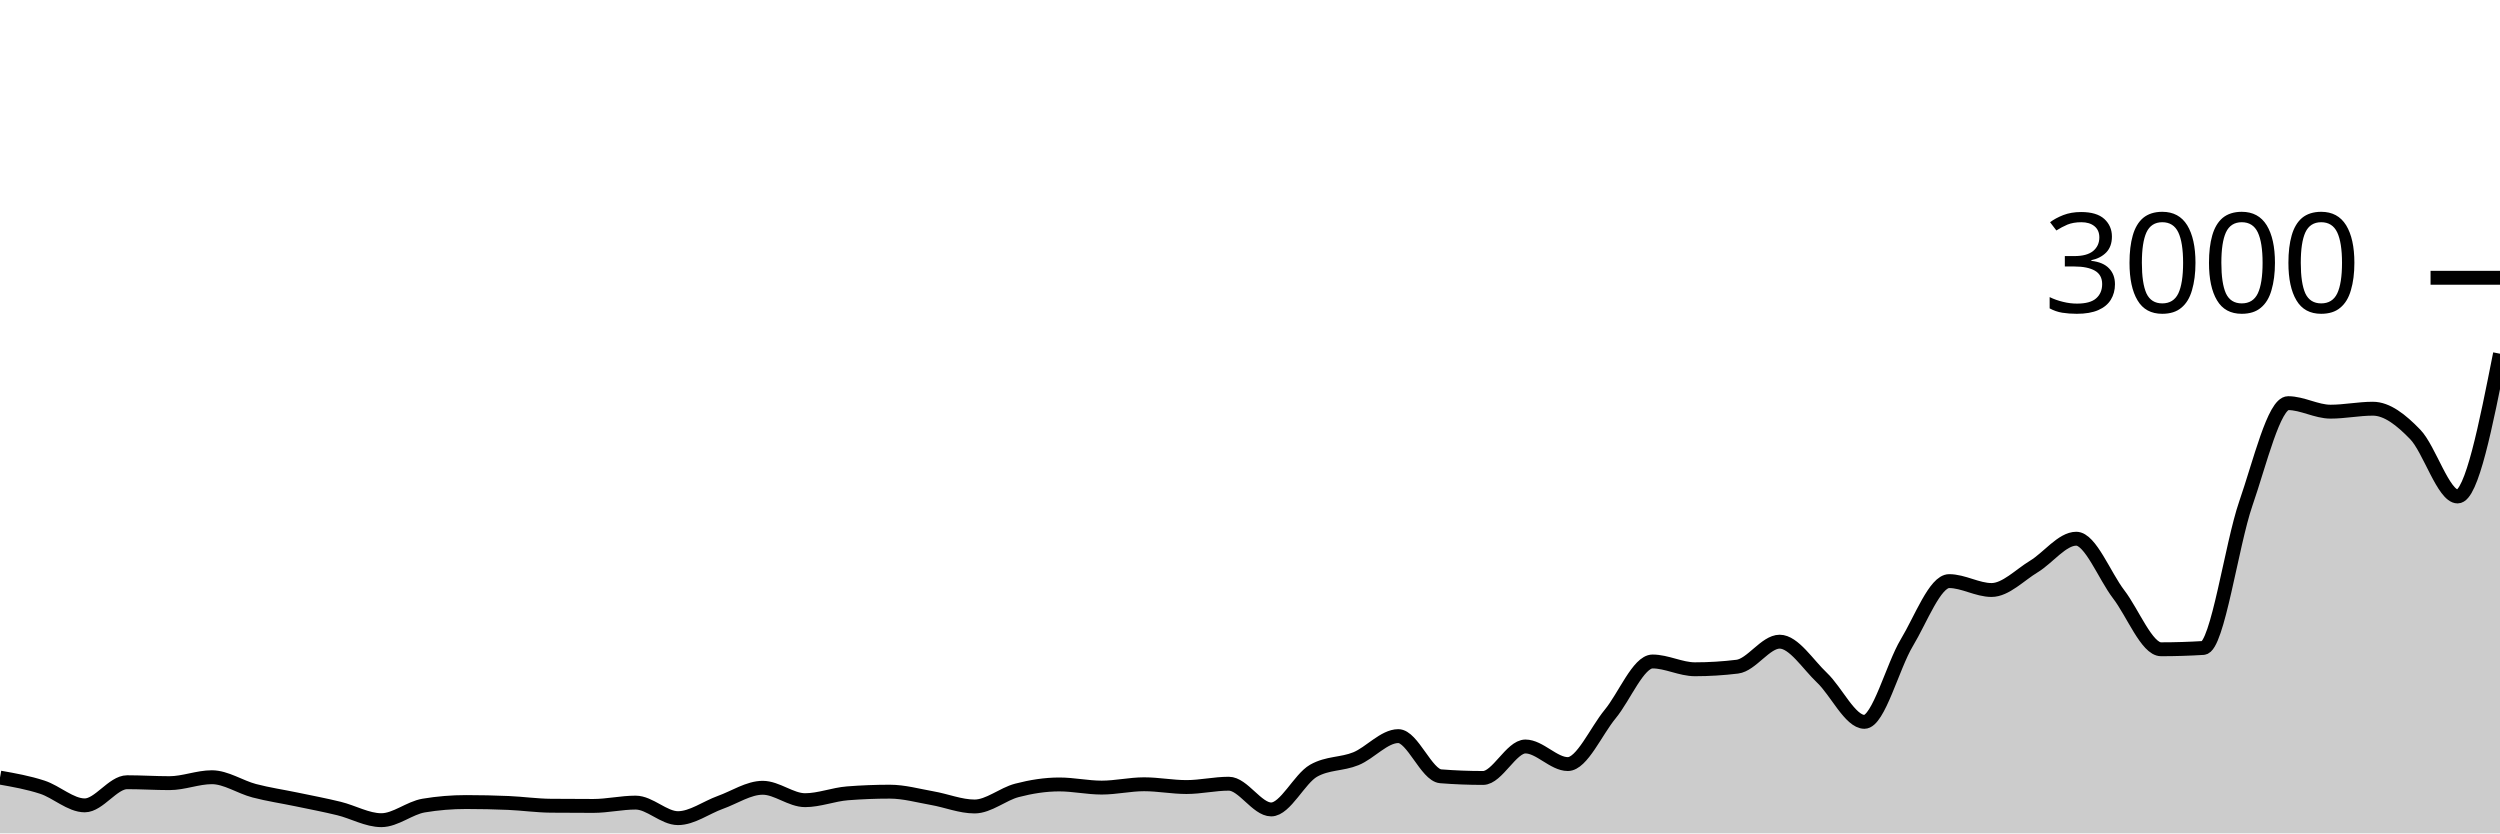
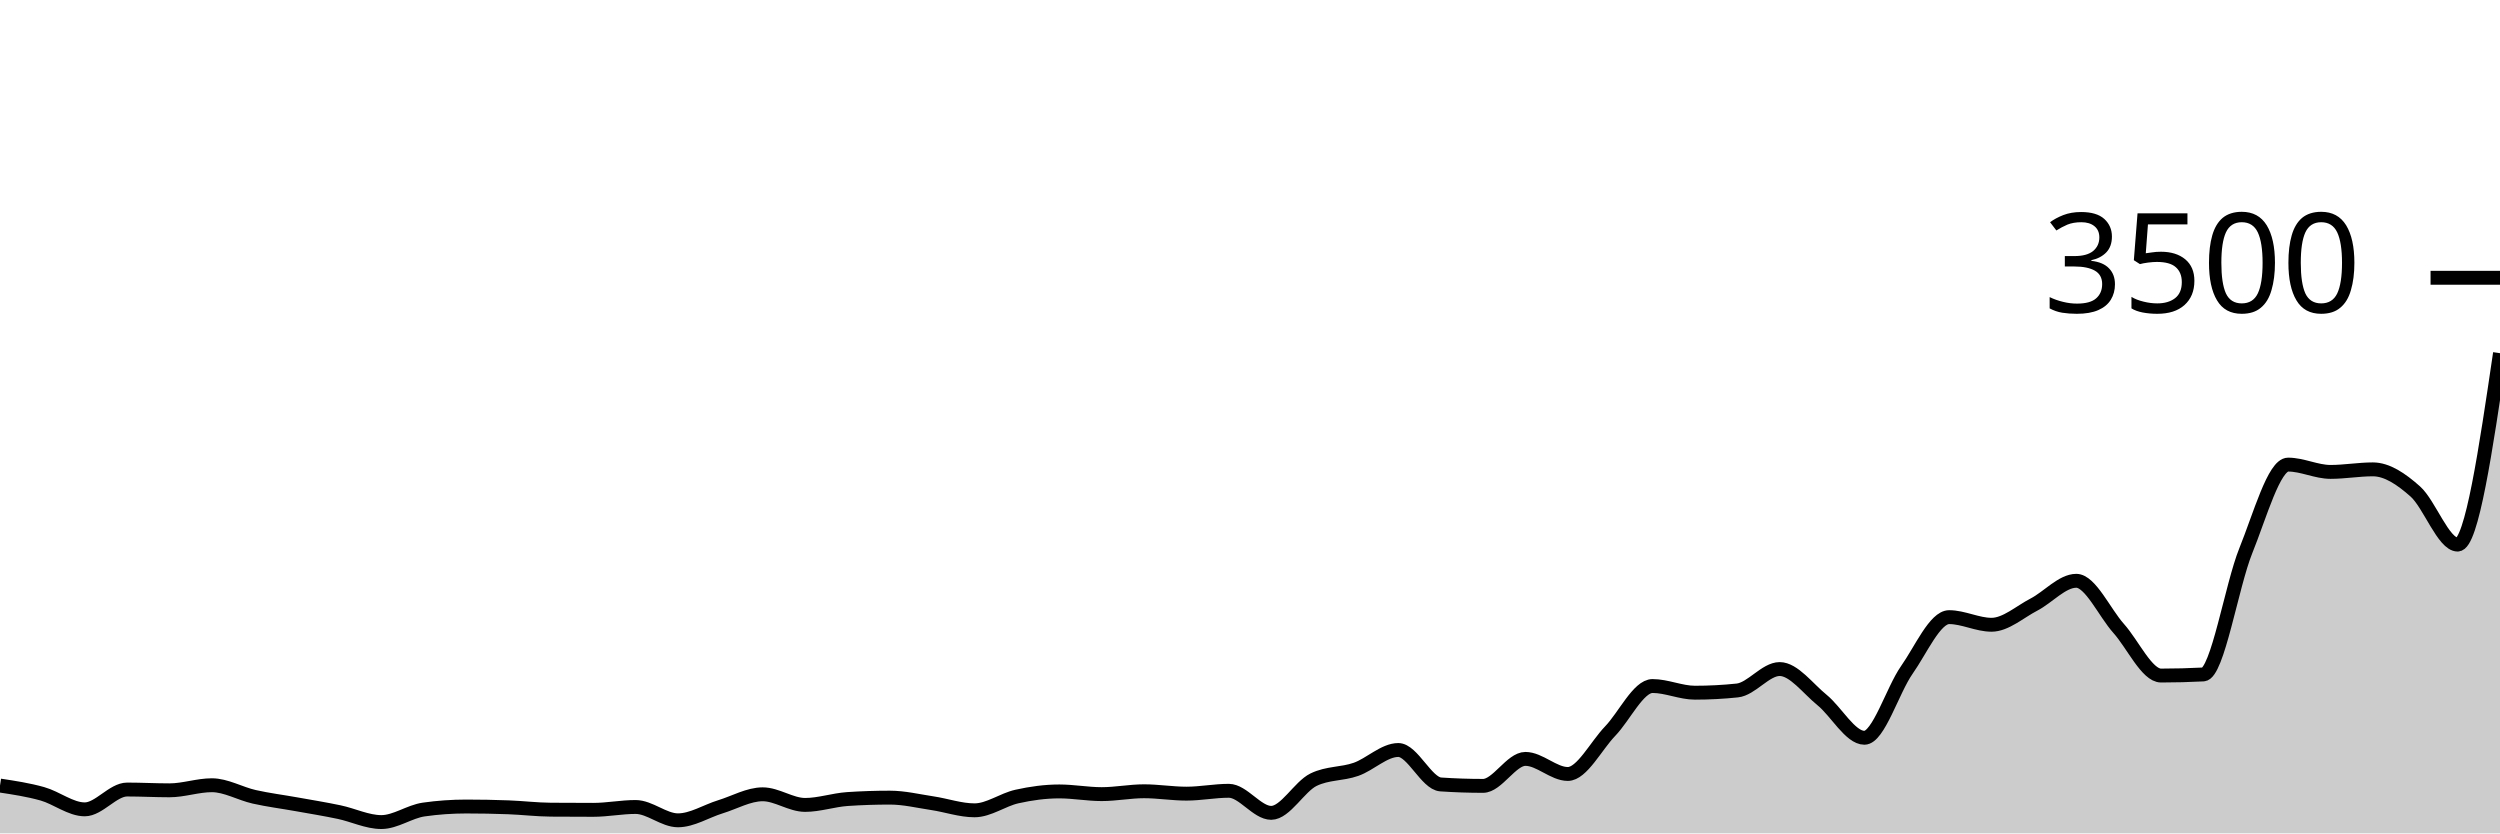
<svg xmlns="http://www.w3.org/2000/svg" viewBox="0 0 180 60">
  <g transform="translate(0,20)">
-     <path class="area" fill="rgba(0, 0, 0, 0.2)" d="M0,35.987C1.017,36.167,2.034,36.347,3.051,36.68C4.068,37.013,5.085,37.987,6.102,37.987C7.119,37.987,8.136,36.32,9.153,36.32C10.169,36.32,11.186,36.387,12.203,36.387C13.22,36.387,14.237,35.96,15.254,35.96C16.271,35.96,17.288,36.667,18.305,36.933C19.322,37.2,20.339,37.347,21.356,37.56C22.373,37.773,23.39,37.964,24.407,38.213C25.424,38.462,26.441,39.053,27.458,39.053C28.475,39.053,29.492,38.169,30.508,38C31.525,37.831,32.542,37.747,33.559,37.747C34.576,37.747,35.593,37.769,36.61,37.813C37.627,37.858,38.644,38.004,39.661,38.013C40.678,38.022,41.695,38.027,42.712,38.027C43.729,38.027,44.746,37.787,45.763,37.787C46.78,37.787,47.797,38.907,48.814,38.907C49.831,38.907,50.847,38.138,51.864,37.773C52.881,37.409,53.898,36.72,54.915,36.72C55.932,36.72,56.949,37.613,57.966,37.613C58.983,37.613,60,37.2,61.017,37.12C62.034,37.04,63.051,37,64.068,37C65.085,37,66.102,37.289,67.119,37.467C68.136,37.644,69.153,38.067,70.169,38.067C71.186,38.067,72.203,37.171,73.22,36.907C74.237,36.642,75.254,36.48,76.271,36.48C77.288,36.48,78.305,36.707,79.322,36.707C80.339,36.707,81.356,36.467,82.373,36.467C83.39,36.467,84.407,36.667,85.424,36.667C86.441,36.667,87.458,36.427,88.475,36.427C89.492,36.427,90.508,38.28,91.525,38.28C92.542,38.28,93.559,36.071,94.576,35.493C95.593,34.916,96.61,35.042,97.627,34.627C98.644,34.211,99.661,33,100.678,33C101.695,33,102.712,35.813,103.729,35.893C104.746,35.973,105.763,36.013,106.78,36.013C107.797,36.013,108.814,33.747,109.831,33.747C110.847,33.747,111.864,35.013,112.881,35.013C113.898,35.013,114.915,32.644,115.932,31.413C116.949,30.182,117.966,27.627,118.983,27.627C120,27.627,121.017,28.187,122.034,28.187C123.051,28.187,124.068,28.124,125.085,28C126.102,27.876,127.119,26.2,128.136,26.2C129.153,26.2,130.169,27.838,131.186,28.8C132.203,29.762,133.22,31.973,134.237,31.973C135.254,31.973,136.271,27.969,137.288,26.28C138.305,24.591,139.322,21.84,140.339,21.84C141.356,21.84,142.373,22.48,143.39,22.48C144.407,22.48,145.424,21.402,146.441,20.787C147.458,20.171,148.475,18.787,149.492,18.787C150.508,18.787,151.525,21.46,152.542,22.787C153.559,24.113,154.576,26.747,155.593,26.747C156.61,26.747,157.627,26.716,158.644,26.653C159.661,26.591,160.678,19.204,161.695,16.267C162.712,13.329,163.729,9.027,164.746,9.027C165.763,9.027,166.78,9.64,167.797,9.64C168.814,9.64,169.831,9.427,170.847,9.427C171.864,9.427,172.881,10.227,173.898,11.28C174.915,12.333,175.932,15.747,176.949,15.747C177.966,15.747,178.983,10.607,180,5.467L180,40C178.983,40,177.966,40,176.949,40C175.932,40,174.915,40,173.898,40C172.881,40,171.864,40,170.847,40C169.831,40,168.814,40,167.797,40C166.78,40,165.763,40,164.746,40C163.729,40,162.712,40,161.695,40C160.678,40,159.661,40,158.644,40C157.627,40,156.61,40,155.593,40C154.576,40,153.559,40,152.542,40C151.525,40,150.508,40,149.492,40C148.475,40,147.458,40,146.441,40C145.424,40,144.407,40,143.39,40C142.373,40,141.356,40,140.339,40C139.322,40,138.305,40,137.288,40C136.271,40,135.254,40,134.237,40C133.22,40,132.203,40,131.186,40C130.169,40,129.153,40,128.136,40C127.119,40,126.102,40,125.085,40C124.068,40,123.051,40,122.034,40C121.017,40,120,40,118.983,40C117.966,40,116.949,40,115.932,40C114.915,40,113.898,40,112.881,40C111.864,40,110.847,40,109.831,40C108.814,40,107.797,40,106.78,40C105.763,40,104.746,40,103.729,40C102.712,40,101.695,40,100.678,40C99.661,40,98.644,40,97.627,40C96.61,40,95.593,40,94.576,40C93.559,40,92.542,40,91.525,40C90.508,40,89.492,40,88.475,40C87.458,40,86.441,40,85.424,40C84.407,40,83.39,40,82.373,40C81.356,40,80.339,40,79.322,40C78.305,40,77.288,40,76.271,40C75.254,40,74.237,40,73.22,40C72.203,40,71.186,40,70.169,40C69.153,40,68.136,40,67.119,40C66.102,40,65.085,40,64.068,40C63.051,40,62.034,40,61.017,40C60,40,58.983,40,57.966,40C56.949,40,55.932,40,54.915,40C53.898,40,52.881,40,51.864,40C50.847,40,49.831,40,48.814,40C47.797,40,46.78,40,45.763,40C44.746,40,43.729,40,42.712,40C41.695,40,40.678,40,39.661,40C38.644,40,37.627,40,36.61,40C35.593,40,34.576,40,33.559,40C32.542,40,31.525,40,30.508,40C29.492,40,28.475,40,27.458,40C26.441,40,25.424,40,24.407,40C23.39,40,22.373,40,21.356,40C20.339,40,19.322,40,18.305,40C17.288,40,16.271,40,15.254,40C14.237,40,13.22,40,12.203,40C11.186,40,10.169,40,9.153,40C8.136,40,7.119,40,6.102,40C5.085,40,4.068,40,3.051,40C2.034,40,1.017,40,0,40Z" />
-     <path class="line" stroke="black" fill="none" d="M0,35.987C1.017,36.167,2.034,36.347,3.051,36.68C4.068,37.013,5.085,37.987,6.102,37.987C7.119,37.987,8.136,36.32,9.153,36.32C10.169,36.32,11.186,36.387,12.203,36.387C13.22,36.387,14.237,35.96,15.254,35.96C16.271,35.96,17.288,36.667,18.305,36.933C19.322,37.2,20.339,37.347,21.356,37.56C22.373,37.773,23.39,37.964,24.407,38.213C25.424,38.462,26.441,39.053,27.458,39.053C28.475,39.053,29.492,38.169,30.508,38C31.525,37.831,32.542,37.747,33.559,37.747C34.576,37.747,35.593,37.769,36.61,37.813C37.627,37.858,38.644,38.004,39.661,38.013C40.678,38.022,41.695,38.027,42.712,38.027C43.729,38.027,44.746,37.787,45.763,37.787C46.78,37.787,47.797,38.907,48.814,38.907C49.831,38.907,50.847,38.138,51.864,37.773C52.881,37.409,53.898,36.72,54.915,36.72C55.932,36.72,56.949,37.613,57.966,37.613C58.983,37.613,60,37.2,61.017,37.12C62.034,37.04,63.051,37,64.068,37C65.085,37,66.102,37.289,67.119,37.467C68.136,37.644,69.153,38.067,70.169,38.067C71.186,38.067,72.203,37.171,73.22,36.907C74.237,36.642,75.254,36.48,76.271,36.48C77.288,36.48,78.305,36.707,79.322,36.707C80.339,36.707,81.356,36.467,82.373,36.467C83.39,36.467,84.407,36.667,85.424,36.667C86.441,36.667,87.458,36.427,88.475,36.427C89.492,36.427,90.508,38.28,91.525,38.28C92.542,38.28,93.559,36.071,94.576,35.493C95.593,34.916,96.61,35.042,97.627,34.627C98.644,34.211,99.661,33,100.678,33C101.695,33,102.712,35.813,103.729,35.893C104.746,35.973,105.763,36.013,106.78,36.013C107.797,36.013,108.814,33.747,109.831,33.747C110.847,33.747,111.864,35.013,112.881,35.013C113.898,35.013,114.915,32.644,115.932,31.413C116.949,30.182,117.966,27.627,118.983,27.627C120,27.627,121.017,28.187,122.034,28.187C123.051,28.187,124.068,28.124,125.085,28C126.102,27.876,127.119,26.2,128.136,26.2C129.153,26.2,130.169,27.838,131.186,28.8C132.203,29.762,133.22,31.973,134.237,31.973C135.254,31.973,136.271,27.969,137.288,26.28C138.305,24.591,139.322,21.84,140.339,21.84C141.356,21.84,142.373,22.48,143.39,22.48C144.407,22.48,145.424,21.402,146.441,20.787C147.458,20.171,148.475,18.787,149.492,18.787C150.508,18.787,151.525,21.46,152.542,22.787C153.559,24.113,154.576,26.747,155.593,26.747C156.61,26.747,157.627,26.716,158.644,26.653C159.661,26.591,160.678,19.204,161.695,16.267C162.712,13.329,163.729,9.027,164.746,9.027C165.763,9.027,166.78,9.64,167.797,9.64C168.814,9.64,169.831,9.427,170.847,9.427C171.864,9.427,172.881,10.227,173.898,11.28C174.915,12.333,175.932,15.747,176.949,15.747C177.966,15.747,178.983,10.607,180,5.467" />
+     <path class="area" fill="rgba(0, 0, 0, 0.2)" d="M0,36.56C1.017,36.714,2.034,36.869,3.051,37.154C4.068,37.44,5.085,38.274,6.102,38.274C7.119,38.274,8.136,36.846,9.153,36.846C10.169,36.846,11.186,36.903,12.203,36.903C13.22,36.903,14.237,36.537,15.254,36.537C16.271,36.537,17.288,37.143,18.305,37.371C19.322,37.6,20.339,37.726,21.356,37.909C22.373,38.091,23.39,38.255,24.407,38.469C25.424,38.682,26.441,39.189,27.458,39.189C28.475,39.189,29.492,38.43,30.508,38.286C31.525,38.141,32.542,38.069,33.559,38.069C34.576,38.069,35.593,38.088,36.61,38.126C37.627,38.164,38.644,38.29,39.661,38.297C40.678,38.305,41.695,38.309,42.712,38.309C43.729,38.309,44.746,38.103,45.763,38.103C46.78,38.103,47.797,39.063,48.814,39.063C49.831,39.063,50.847,38.404,51.864,38.091C52.881,37.779,53.898,37.189,54.915,37.189C55.932,37.189,56.949,37.954,57.966,37.954C58.983,37.954,60,37.6,61.017,37.531C62.034,37.463,63.051,37.429,64.068,37.429C65.085,37.429,66.102,37.676,67.119,37.829C68.136,37.981,69.153,38.343,70.169,38.343C71.186,38.343,72.203,37.575,73.22,37.349C74.237,37.122,75.254,36.983,76.271,36.983C77.288,36.983,78.305,37.177,79.322,37.177C80.339,37.177,81.356,36.971,82.373,36.971C83.39,36.971,84.407,37.143,85.424,37.143C86.441,37.143,87.458,36.937,88.475,36.937C89.492,36.937,90.508,38.526,91.525,38.526C92.542,38.526,93.559,36.632,94.576,36.137C95.593,35.642,96.61,35.75,97.627,35.394C98.644,35.038,99.661,34,100.678,34C101.695,34,102.712,36.411,103.729,36.48C104.746,36.549,105.763,36.583,106.78,36.583C107.797,36.583,108.814,34.64,109.831,34.64C110.847,34.64,111.864,35.726,112.881,35.726C113.898,35.726,114.915,33.695,115.932,32.64C116.949,31.585,117.966,29.394,118.983,29.394C120,29.394,121.017,29.874,122.034,29.874C123.051,29.874,124.068,29.821,125.085,29.714C126.102,29.608,127.119,28.171,128.136,28.171C129.153,28.171,130.169,29.575,131.186,30.4C132.203,31.225,133.22,33.12,134.237,33.12C135.254,33.12,136.271,29.688,137.288,28.24C138.305,26.792,139.322,24.434,140.339,24.434C141.356,24.434,142.373,24.983,143.39,24.983C144.407,24.983,145.424,24.059,146.441,23.531C147.458,23.004,148.475,21.817,149.492,21.817C150.508,21.817,151.525,24.109,152.542,25.246C153.559,26.383,154.576,28.64,155.593,28.64C156.61,28.64,157.627,28.613,158.644,28.56C159.661,28.507,160.678,22.175,161.695,19.657C162.712,17.139,163.729,13.451,164.746,13.451C165.763,13.451,166.78,13.977,167.797,13.977C168.814,13.977,169.831,13.794,170.847,13.794C171.864,13.794,172.881,14.48,173.898,15.383C174.915,16.286,175.932,19.211,176.949,19.211C177.966,19.211,178.983,12.32,180,5.429L180,40C178.983,40,177.966,40,176.949,40C175.932,40,174.915,40,173.898,40C172.881,40,171.864,40,170.847,40C169.831,40,168.814,40,167.797,40C166.78,40,165.763,40,164.746,40C163.729,40,162.712,40,161.695,40C160.678,40,159.661,40,158.644,40C157.627,40,156.61,40,155.593,40C154.576,40,153.559,40,152.542,40C151.525,40,150.508,40,149.492,40C148.475,40,147.458,40,146.441,40C145.424,40,144.407,40,143.39,40C142.373,40,141.356,40,140.339,40C139.322,40,138.305,40,137.288,40C136.271,40,135.254,40,134.237,40C133.22,40,132.203,40,131.186,40C130.169,40,129.153,40,128.136,40C127.119,40,126.102,40,125.085,40C124.068,40,123.051,40,122.034,40C121.017,40,120,40,118.983,40C117.966,40,116.949,40,115.932,40C114.915,40,113.898,40,112.881,40C111.864,40,110.847,40,109.831,40C108.814,40,107.797,40,106.78,40C105.763,40,104.746,40,103.729,40C102.712,40,101.695,40,100.678,40C99.661,40,98.644,40,97.627,40C96.61,40,95.593,40,94.576,40C93.559,40,92.542,40,91.525,40C90.508,40,89.492,40,88.475,40C87.458,40,86.441,40,85.424,40C84.407,40,83.39,40,82.373,40C81.356,40,80.339,40,79.322,40C78.305,40,77.288,40,76.271,40C75.254,40,74.237,40,73.22,40C72.203,40,71.186,40,70.169,40C69.153,40,68.136,40,67.119,40C66.102,40,65.085,40,64.068,40C63.051,40,62.034,40,61.017,40C60,40,58.983,40,57.966,40C56.949,40,55.932,40,54.915,40C53.898,40,52.881,40,51.864,40C50.847,40,49.831,40,48.814,40C47.797,40,46.78,40,45.763,40C44.746,40,43.729,40,42.712,40C41.695,40,40.678,40,39.661,40C38.644,40,37.627,40,36.61,40C35.593,40,34.576,40,33.559,40C32.542,40,31.525,40,30.508,40C29.492,40,28.475,40,27.458,40C26.441,40,25.424,40,24.407,40C23.39,40,22.373,40,21.356,40C20.339,40,19.322,40,18.305,40C17.288,40,16.271,40,15.254,40C14.237,40,13.22,40,12.203,40C11.186,40,10.169,40,9.153,40C8.136,40,7.119,40,6.102,40C5.085,40,4.068,40,3.051,40C2.034,40,1.017,40,0,40Z" />
+     <path class="line" stroke="black" fill="none" d="M0,36.56C1.017,36.714,2.034,36.869,3.051,37.154C4.068,37.44,5.085,38.274,6.102,38.274C7.119,38.274,8.136,36.846,9.153,36.846C10.169,36.846,11.186,36.903,12.203,36.903C13.22,36.903,14.237,36.537,15.254,36.537C16.271,36.537,17.288,37.143,18.305,37.371C19.322,37.6,20.339,37.726,21.356,37.909C22.373,38.091,23.39,38.255,24.407,38.469C25.424,38.682,26.441,39.189,27.458,39.189C28.475,39.189,29.492,38.43,30.508,38.286C31.525,38.141,32.542,38.069,33.559,38.069C34.576,38.069,35.593,38.088,36.61,38.126C37.627,38.164,38.644,38.29,39.661,38.297C40.678,38.305,41.695,38.309,42.712,38.309C43.729,38.309,44.746,38.103,45.763,38.103C46.78,38.103,47.797,39.063,48.814,39.063C49.831,39.063,50.847,38.404,51.864,38.091C52.881,37.779,53.898,37.189,54.915,37.189C55.932,37.189,56.949,37.954,57.966,37.954C58.983,37.954,60,37.6,61.017,37.531C62.034,37.463,63.051,37.429,64.068,37.429C65.085,37.429,66.102,37.676,67.119,37.829C68.136,37.981,69.153,38.343,70.169,38.343C71.186,38.343,72.203,37.575,73.22,37.349C74.237,37.122,75.254,36.983,76.271,36.983C77.288,36.983,78.305,37.177,79.322,37.177C80.339,37.177,81.356,36.971,82.373,36.971C83.39,36.971,84.407,37.143,85.424,37.143C86.441,37.143,87.458,36.937,88.475,36.937C89.492,36.937,90.508,38.526,91.525,38.526C92.542,38.526,93.559,36.632,94.576,36.137C95.593,35.642,96.61,35.75,97.627,35.394C98.644,35.038,99.661,34,100.678,34C101.695,34,102.712,36.411,103.729,36.48C104.746,36.549,105.763,36.583,106.78,36.583C107.797,36.583,108.814,34.64,109.831,34.64C110.847,34.64,111.864,35.726,112.881,35.726C113.898,35.726,114.915,33.695,115.932,32.64C116.949,31.585,117.966,29.394,118.983,29.394C120,29.394,121.017,29.874,122.034,29.874C123.051,29.874,124.068,29.821,125.085,29.714C126.102,29.608,127.119,28.171,128.136,28.171C129.153,28.171,130.169,29.575,131.186,30.4C132.203,31.225,133.22,33.12,134.237,33.12C135.254,33.12,136.271,29.688,137.288,28.24C138.305,26.792,139.322,24.434,140.339,24.434C141.356,24.434,142.373,24.983,143.39,24.983C144.407,24.983,145.424,24.059,146.441,23.531C147.458,23.004,148.475,21.817,149.492,21.817C150.508,21.817,151.525,24.109,152.542,25.246C153.559,26.383,154.576,28.64,155.593,28.64C156.61,28.64,157.627,28.613,158.644,28.56C159.661,28.507,160.678,22.175,161.695,19.657C162.712,17.139,163.729,13.451,164.746,13.451C165.763,13.451,166.78,13.977,167.797,13.977C168.814,13.977,169.831,13.794,170.847,13.794C171.864,13.794,172.881,14.48,173.898,15.383C174.915,16.286,175.932,19.211,176.949,19.211C177.966,19.211,178.983,12.32,180,5.429" />
    <path class="axis-ceiling" stroke-width="1" stroke="black" fill="none" d="M175,0L180,0" />
-     <text class="axis-ceiling-label" font-family="sans-serif" text-anchor="end" font-size="10px" x="170" y="2.5">3000</text>
+     <text class="axis-ceiling-label" font-family="sans-serif" text-anchor="end" font-size="10px" x="170" y="2.5">3500</text>
  </g>
</svg>
